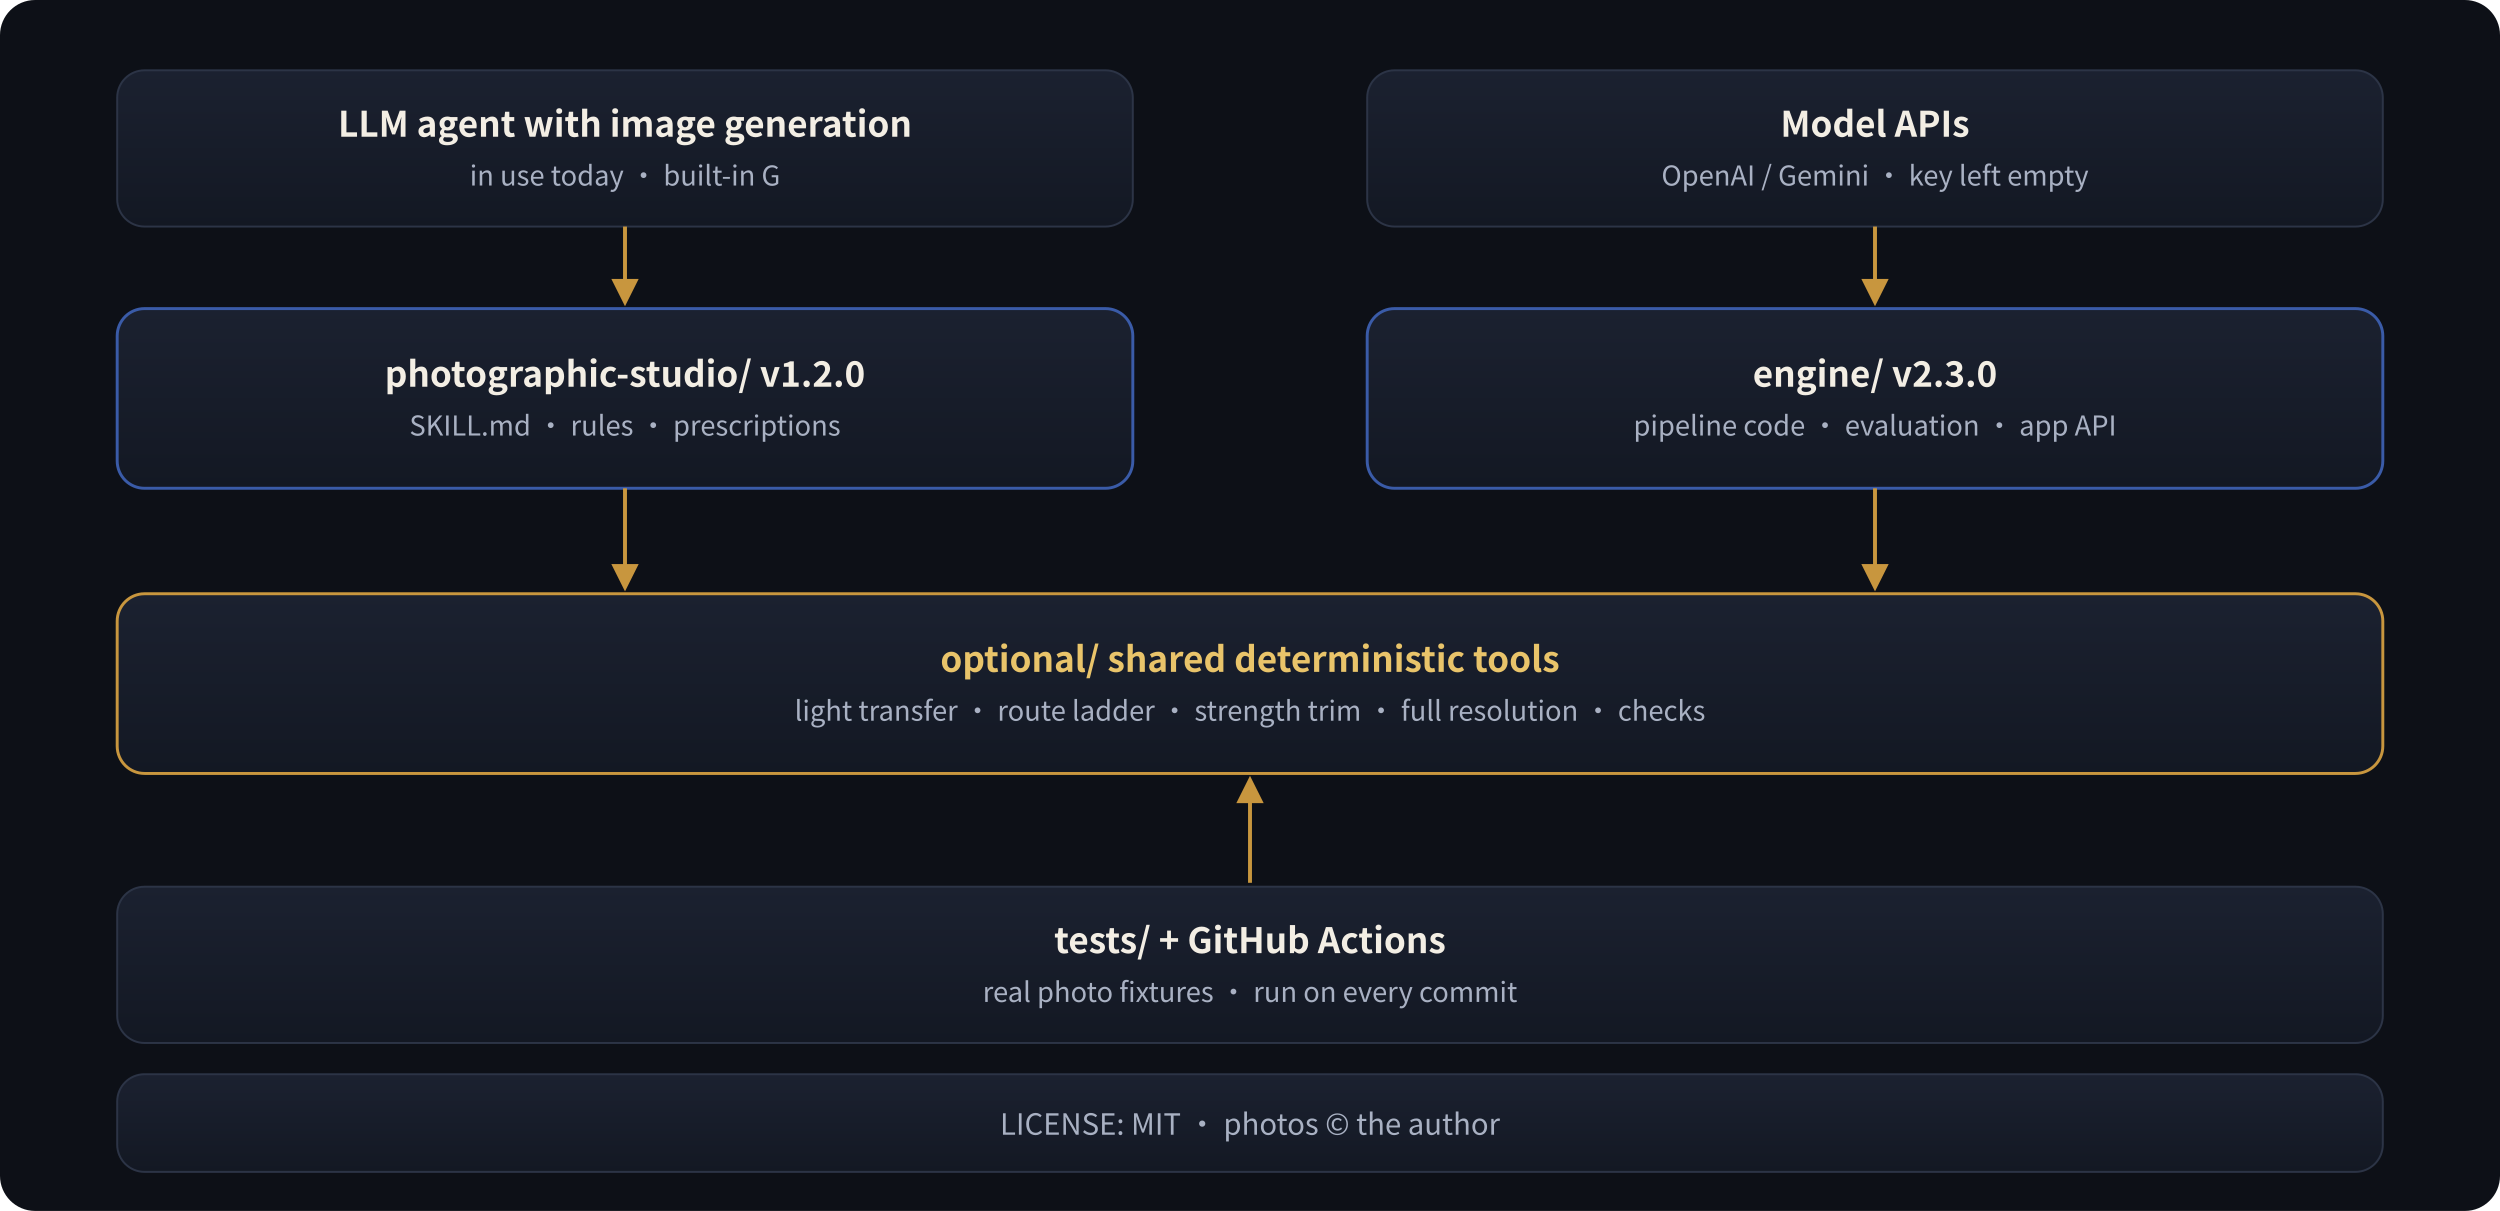
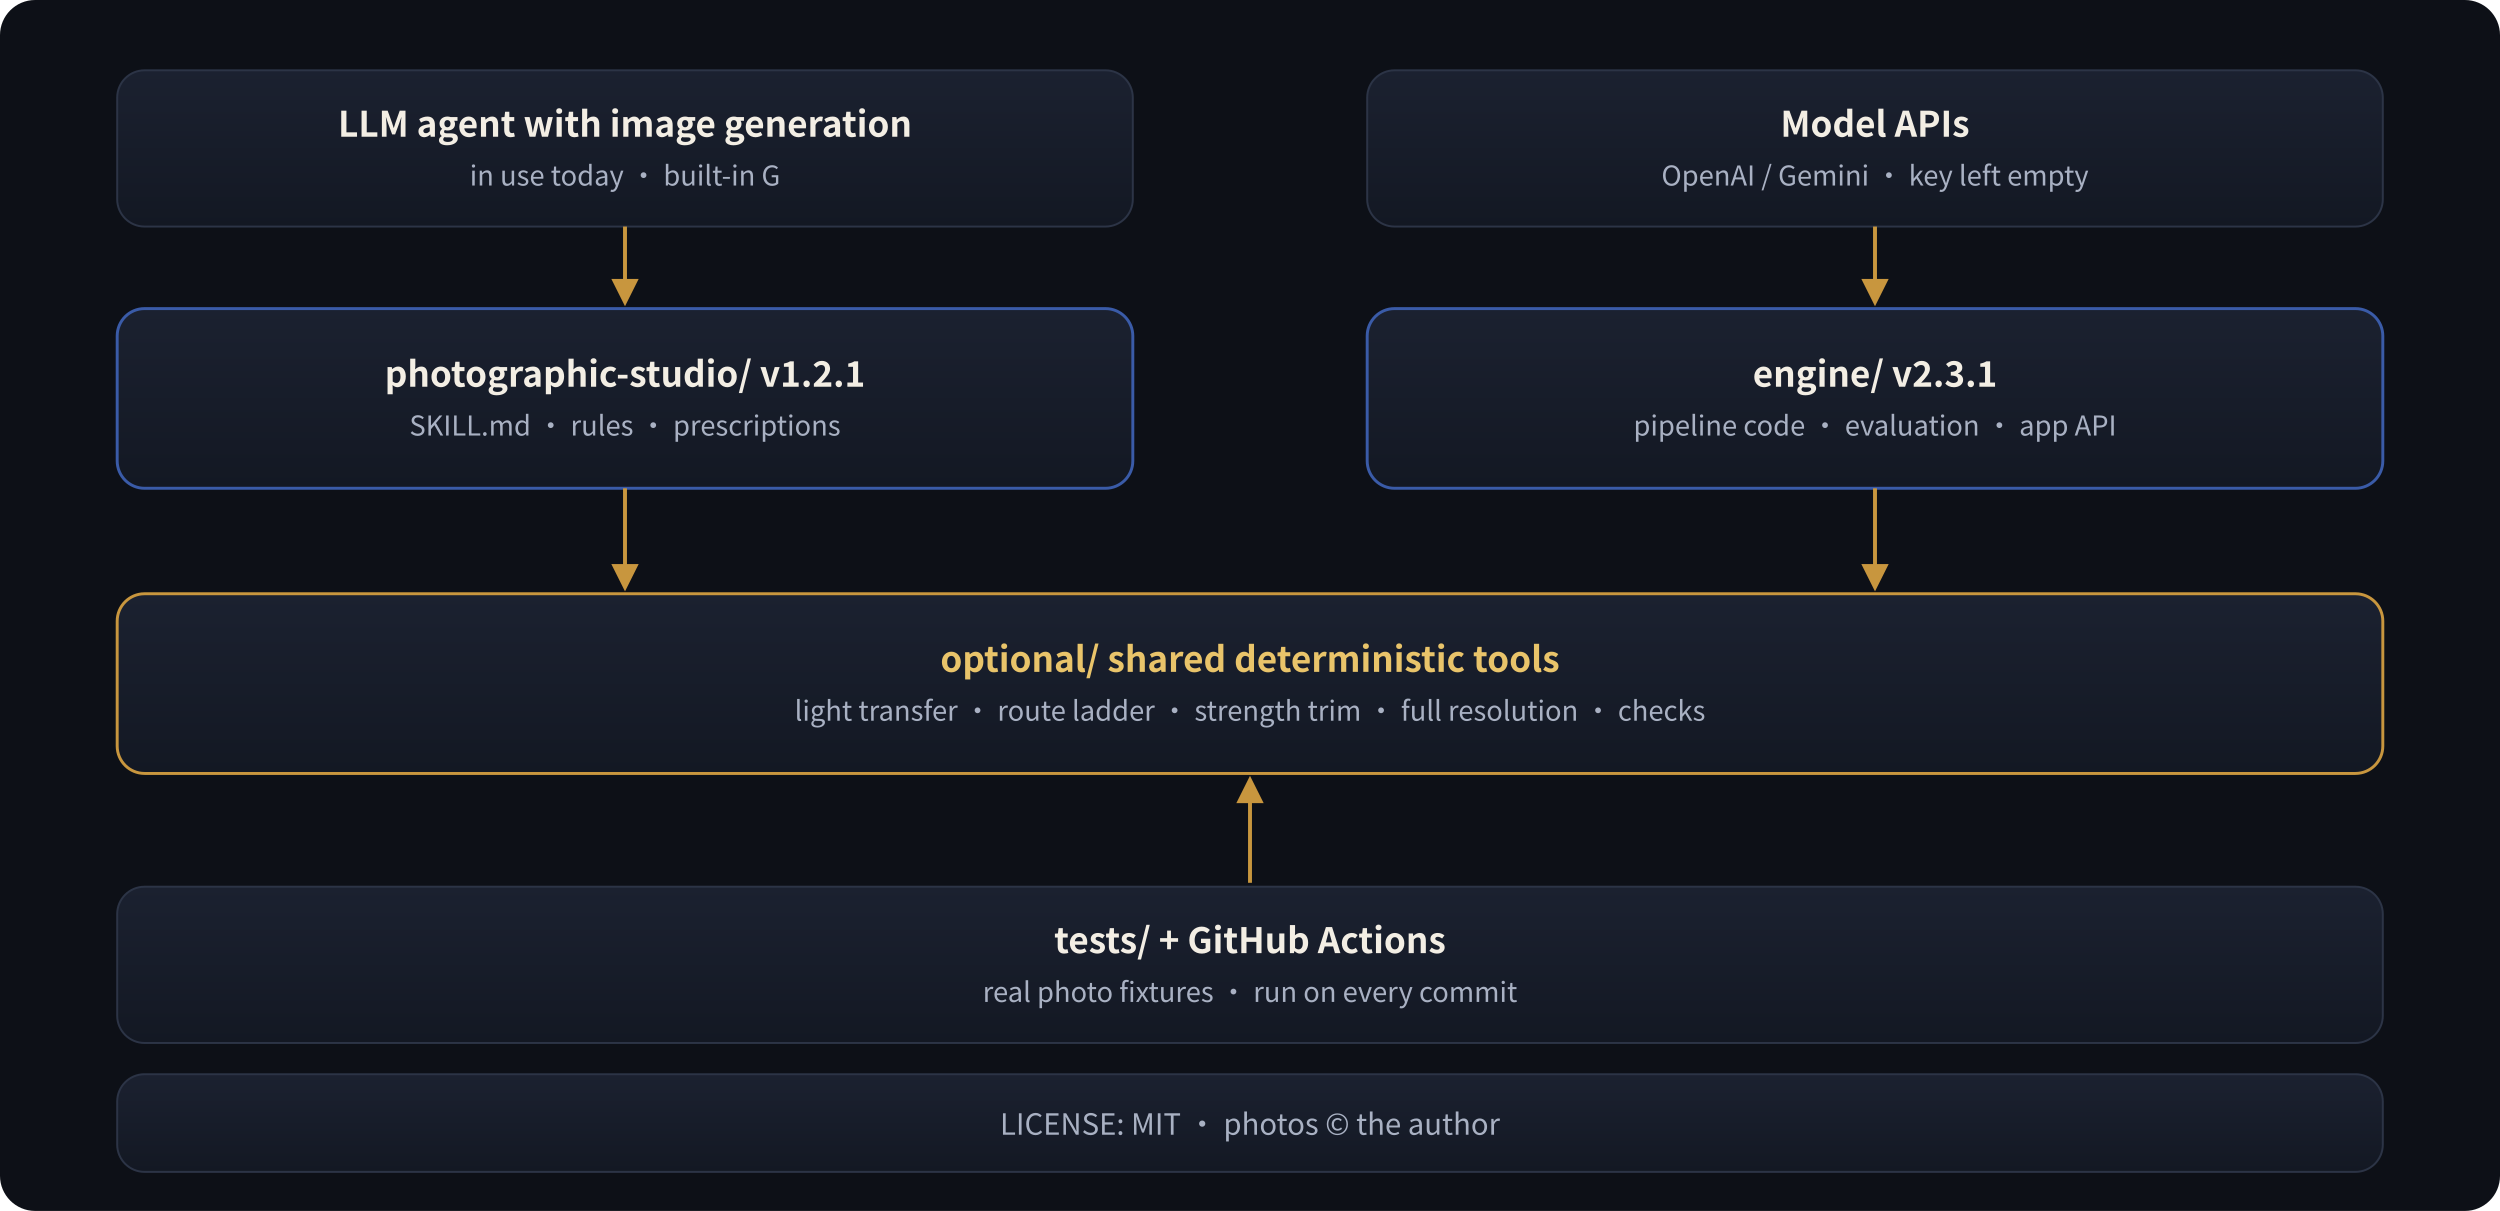
<svg xmlns="http://www.w3.org/2000/svg" width="1280" height="620" viewBox="0 0 1280 620">
  <defs>
    <linearGradient id="card" x1="0" y1="0" x2="0" y2="1">
      <stop offset="0" stop-color="#1b2130" />
      <stop offset="1" stop-color="#131823" />
    </linearGradient>
    <marker id="arr" viewBox="0 0 10 10" refX="8" refY="5" markerWidth="7" markerHeight="7" orient="auto">
      <path d="M0,0 L10,5 L0,10 z" fill="#c8963e" />
    </marker>
  </defs>
  <rect width="1280" height="620" rx="18" fill="#0d1017" />
  <g font-family="'PingFang SC','Noto Sans CJK SC','Microsoft YaHei',sans-serif">
    <rect x="60" y="36" width="520" height="80" rx="14" fill="url(#card)" stroke="#2c3446" stroke-width="1" />
    <text x="320.0" y="70.0" text-anchor="middle" font-size="18" font-weight="600" fill="#f3eee4">LLM agent with image generation</text>
    <text x="320.0" y="95.0" text-anchor="middle" font-size="14" fill="#a9b1c3">in use today · built-in G</text>
    <rect x="700" y="36" width="520" height="80" rx="14" fill="url(#card)" stroke="#2c3446" stroke-width="1" />
    <text x="960.0" y="70.0" text-anchor="middle" font-size="18" font-weight="600" fill="#f3eee4">Model APIs</text>
    <text x="960.0" y="95.0" text-anchor="middle" font-size="14" fill="#a9b1c3">OpenAI / Gemini · key left empty</text>
    <line x1="320" y1="116" x2="320" y2="154" stroke="#c8963e" stroke-width="2" marker-end="url(#arr)" />
    <line x1="960" y1="116" x2="960" y2="154" stroke="#c8963e" stroke-width="2" marker-end="url(#arr)" />
    <rect x="60" y="158" width="520" height="92" rx="14" fill="url(#card)" stroke="#3a5ba8" stroke-width="1.5" />
-     <text x="320.0" y="198.0" text-anchor="middle" font-size="18" font-weight="600" fill="#f3eee4">photographic-studio/  v1.2.0</text>
+     <text x="320.0" y="198.0" text-anchor="middle" font-size="18" font-weight="600" fill="#f3eee4">photographic-studio/  v1.2.1</text>
    <text x="320.0" y="223.0" text-anchor="middle" font-size="14" fill="#a9b1c3">SKILL.md · rules · prescriptions</text>
    <rect x="700" y="158" width="520" height="92" rx="14" fill="url(#card)" stroke="#3a5ba8" stroke-width="1.5" />
-     <text x="960.0" y="198.0" text-anchor="middle" font-size="18" font-weight="600" fill="#f3eee4">engine/  v2.3.0</text>
+     <text x="960.0" y="198.0" text-anchor="middle" font-size="18" font-weight="600" fill="#f3eee4">engine/  v2.3.1</text>
    <text x="960.0" y="223.0" text-anchor="middle" font-size="14" fill="#a9b1c3">pipeline code · evaluation · app API</text>
    <line x1="320" y1="250" x2="320" y2="300" stroke="#c8963e" stroke-width="2" marker-end="url(#arr)" />
    <line x1="960" y1="250" x2="960" y2="300" stroke="#c8963e" stroke-width="2" marker-end="url(#arr)" />
    <rect x="60" y="304" width="1160" height="92" rx="14" fill="url(#card)" stroke="#c8963e" stroke-width="1.5" />
    <text x="640.0" y="344.0" text-anchor="middle" font-size="18" font-weight="600" fill="#e9c46a">optional/  shared deterministic tools</text>
    <text x="640.0" y="369.0" text-anchor="middle" font-size="14" fill="#a9b1c3">light transfer · route ladder · strength trim · full resolution · checks</text>
    <line x1="640" y1="452" x2="640" y2="400" stroke="#c8963e" stroke-width="2" marker-end="url(#arr)" />
    <rect x="60" y="454" width="1160" height="80" rx="14" fill="url(#card)" stroke="#2c3446" stroke-width="1" />
    <text x="640.0" y="488.0" text-anchor="middle" font-size="18" font-weight="600" fill="#f3eee4">tests/ + GitHub Actions</text>
    <text x="640.0" y="513.0" text-anchor="middle" font-size="14" fill="#a9b1c3">real photo fixtures · run on every commit</text>
    <rect x="60" y="550" width="1160" height="50" rx="14" fill="url(#card)" stroke="#2c3446" stroke-width="1" />
    <text x="640.0" y="581.0" text-anchor="middle" font-size="15" fill="#a9b1c3">LICENSE: MIT · photos © the author</text>
  </g>
</svg>
